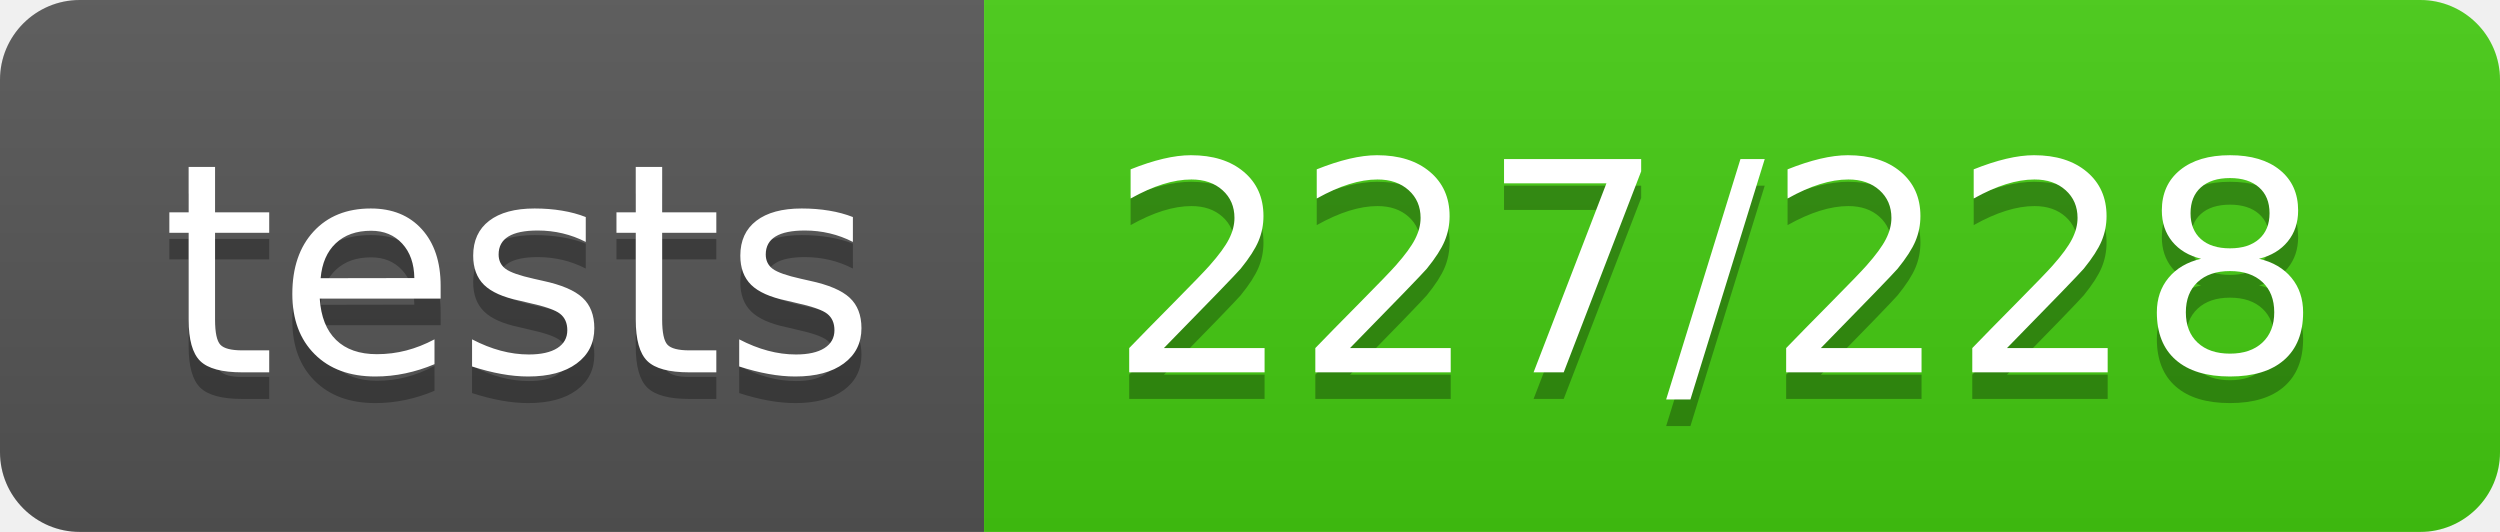
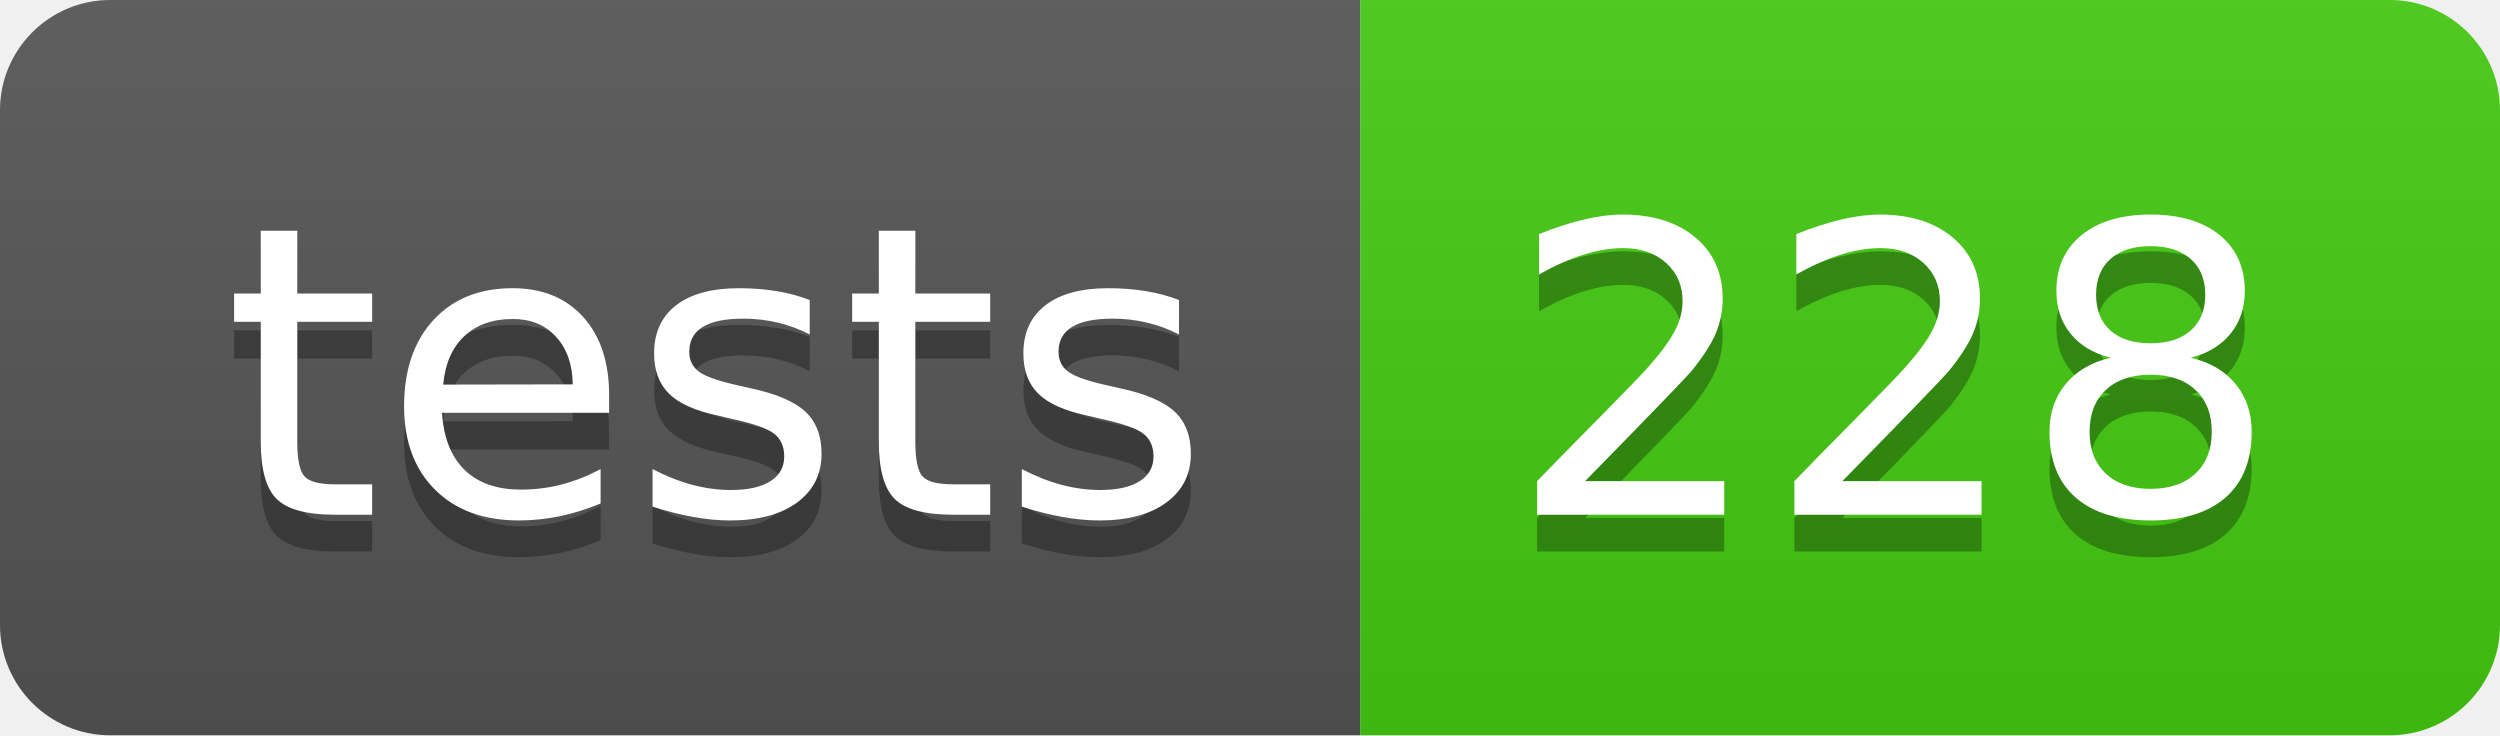
- <svg xmlns="http://www.w3.org/2000/svg" width="94" height="20" role="img" aria-label="tests: 227/228">
+ <svg xmlns="http://www.w3.org/2000/svg" width="68" height="20" role="img" aria-label="tests: 228">
  <linearGradient id="s" x2="0" y2="100%">
    <stop offset="0" stop-color="#bbb" stop-opacity=".1" />
    <stop offset="1" stop-opacity=".1" />
  </linearGradient>
  <clipPath id="r">
-     <rect width="94" height="20" rx="3" fill="#fff" />
+     <rect width="68" height="20" rx="3" fill="#fff" />
  </clipPath>
  <g clip-path="url(#r)">
    <rect width="37" height="20" fill="#555" />
-     <rect x="37" width="57" height="20" fill="#4c1" />
-     <rect width="94" height="20" fill="url(#s)" />
+     <rect x="37" width="31" height="20" fill="#4c1" />
+     <rect width="68" height="20" fill="url(#s)" />
  </g>
  <g fill="#fff" text-anchor="middle" font-family="Verdana,Geneva,DejaVu Sans,sans-serif" text-rendering="geometricPrecision" font-size="110">
    <text aria-hidden="true" x="195" y="150" fill="#010101" fill-opacity=".3" transform="scale(.1)" textLength="270">tests</text>
    <text x="195" y="140" transform="scale(.1)" fill="#fff" textLength="270">tests</text>
-     <text aria-hidden="true" x="645" y="150" fill="#010101" fill-opacity=".3" transform="scale(.1)" textLength="470">227/228</text>
-     <text x="645" y="140" transform="scale(.1)" fill="#fff" textLength="470">227/228</text>
+     <text aria-hidden="true" x="515" y="150" fill="#010101" fill-opacity=".3" transform="scale(.1)" textLength="210">228</text>
+     <text x="515" y="140" transform="scale(.1)" fill="#fff" textLength="210">228</text>
  </g>
</svg>
